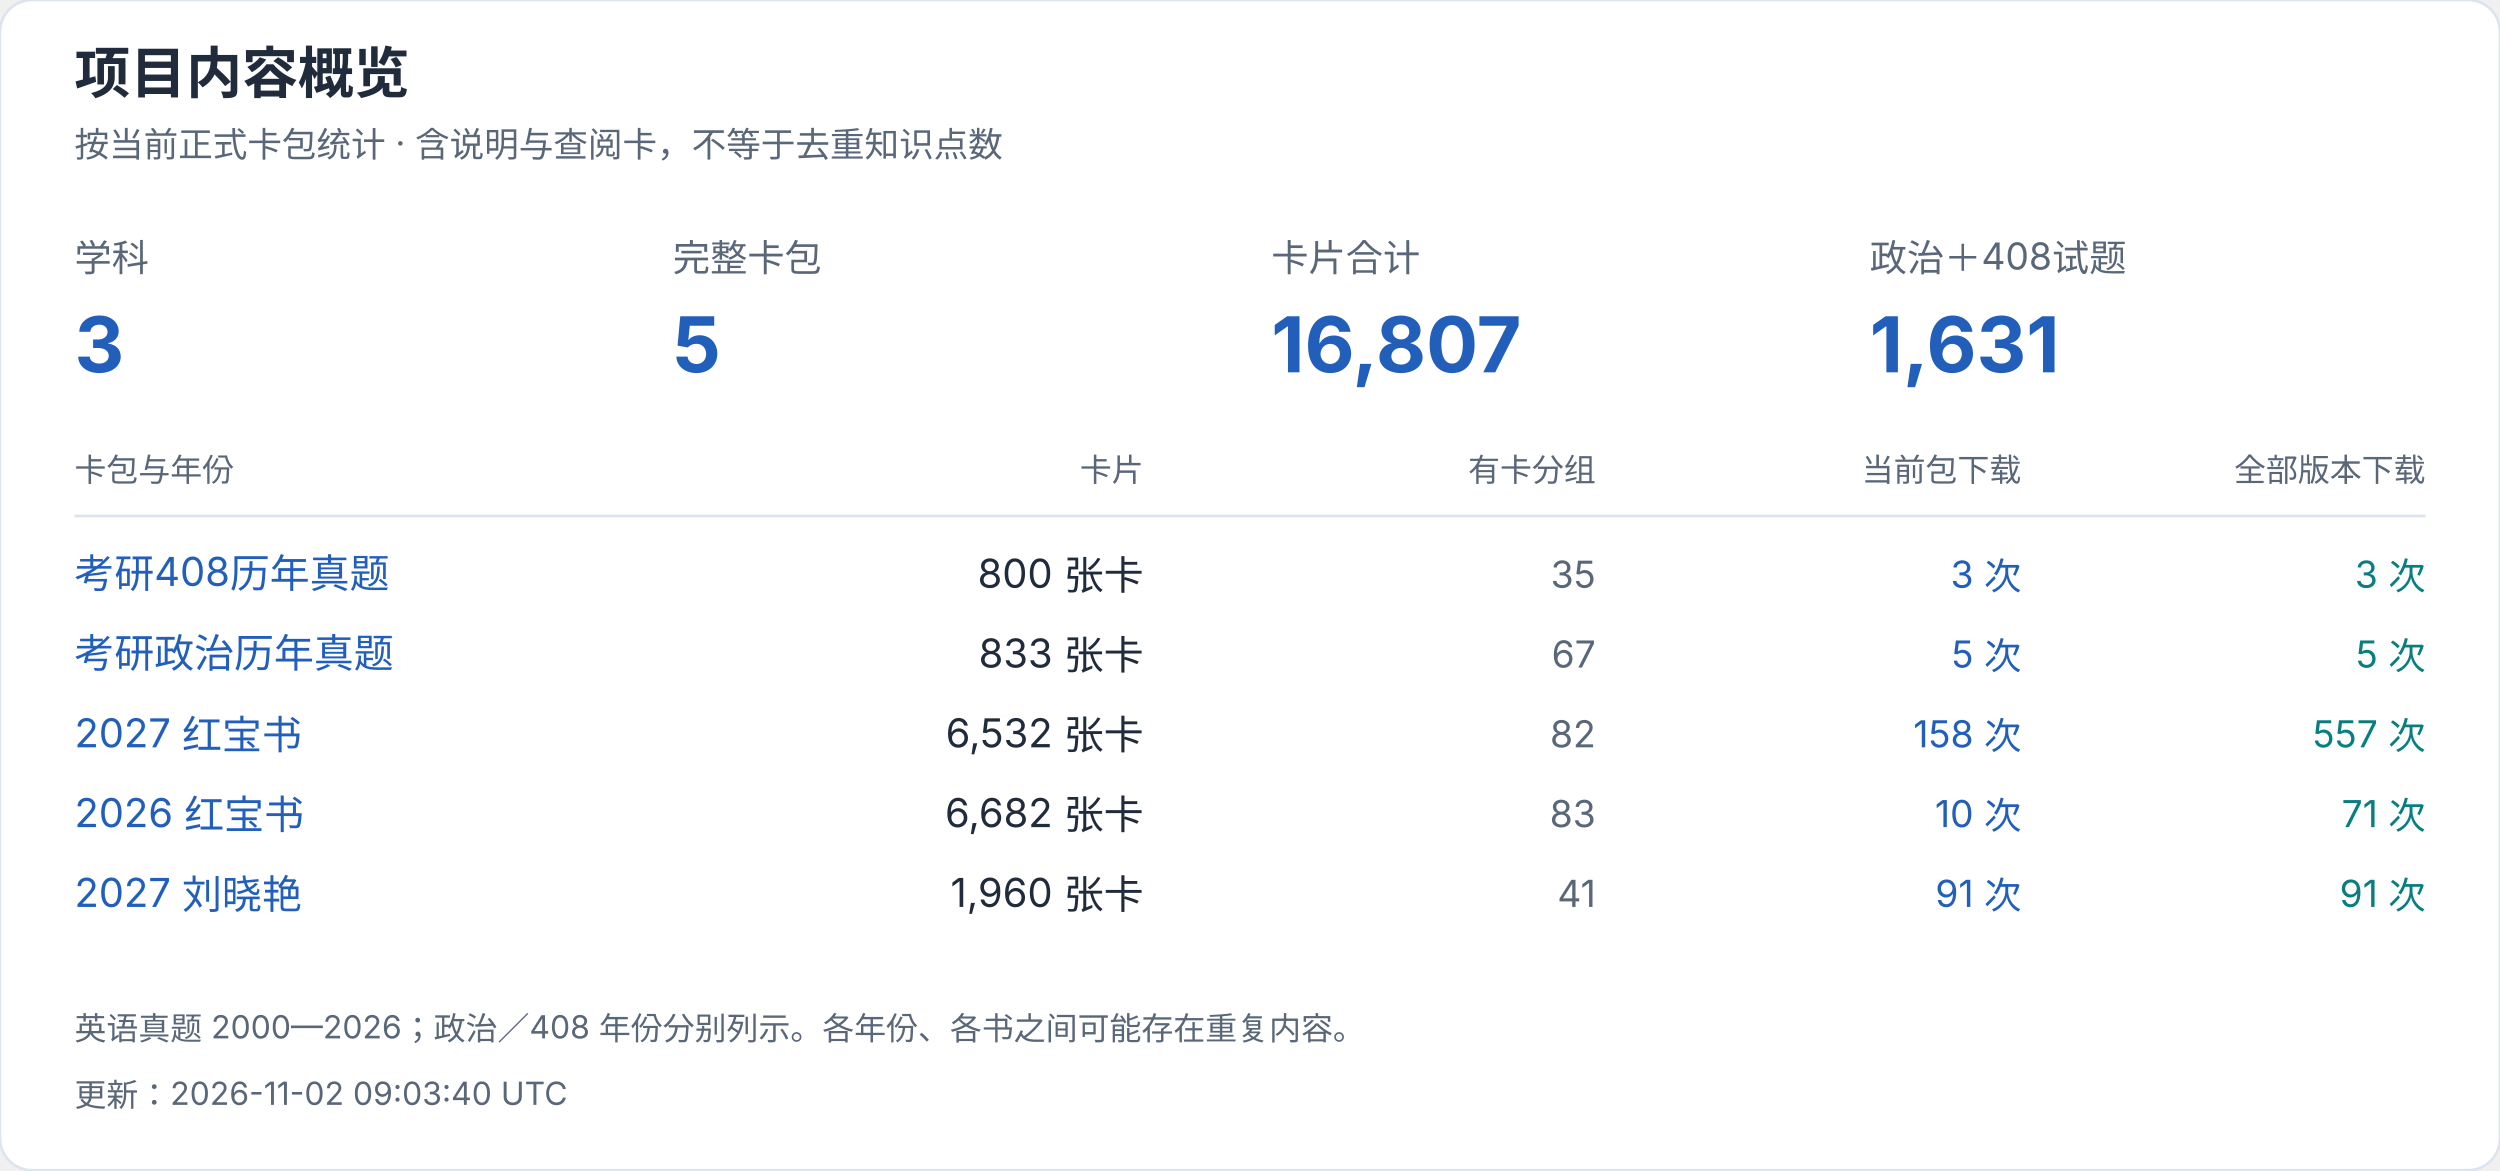
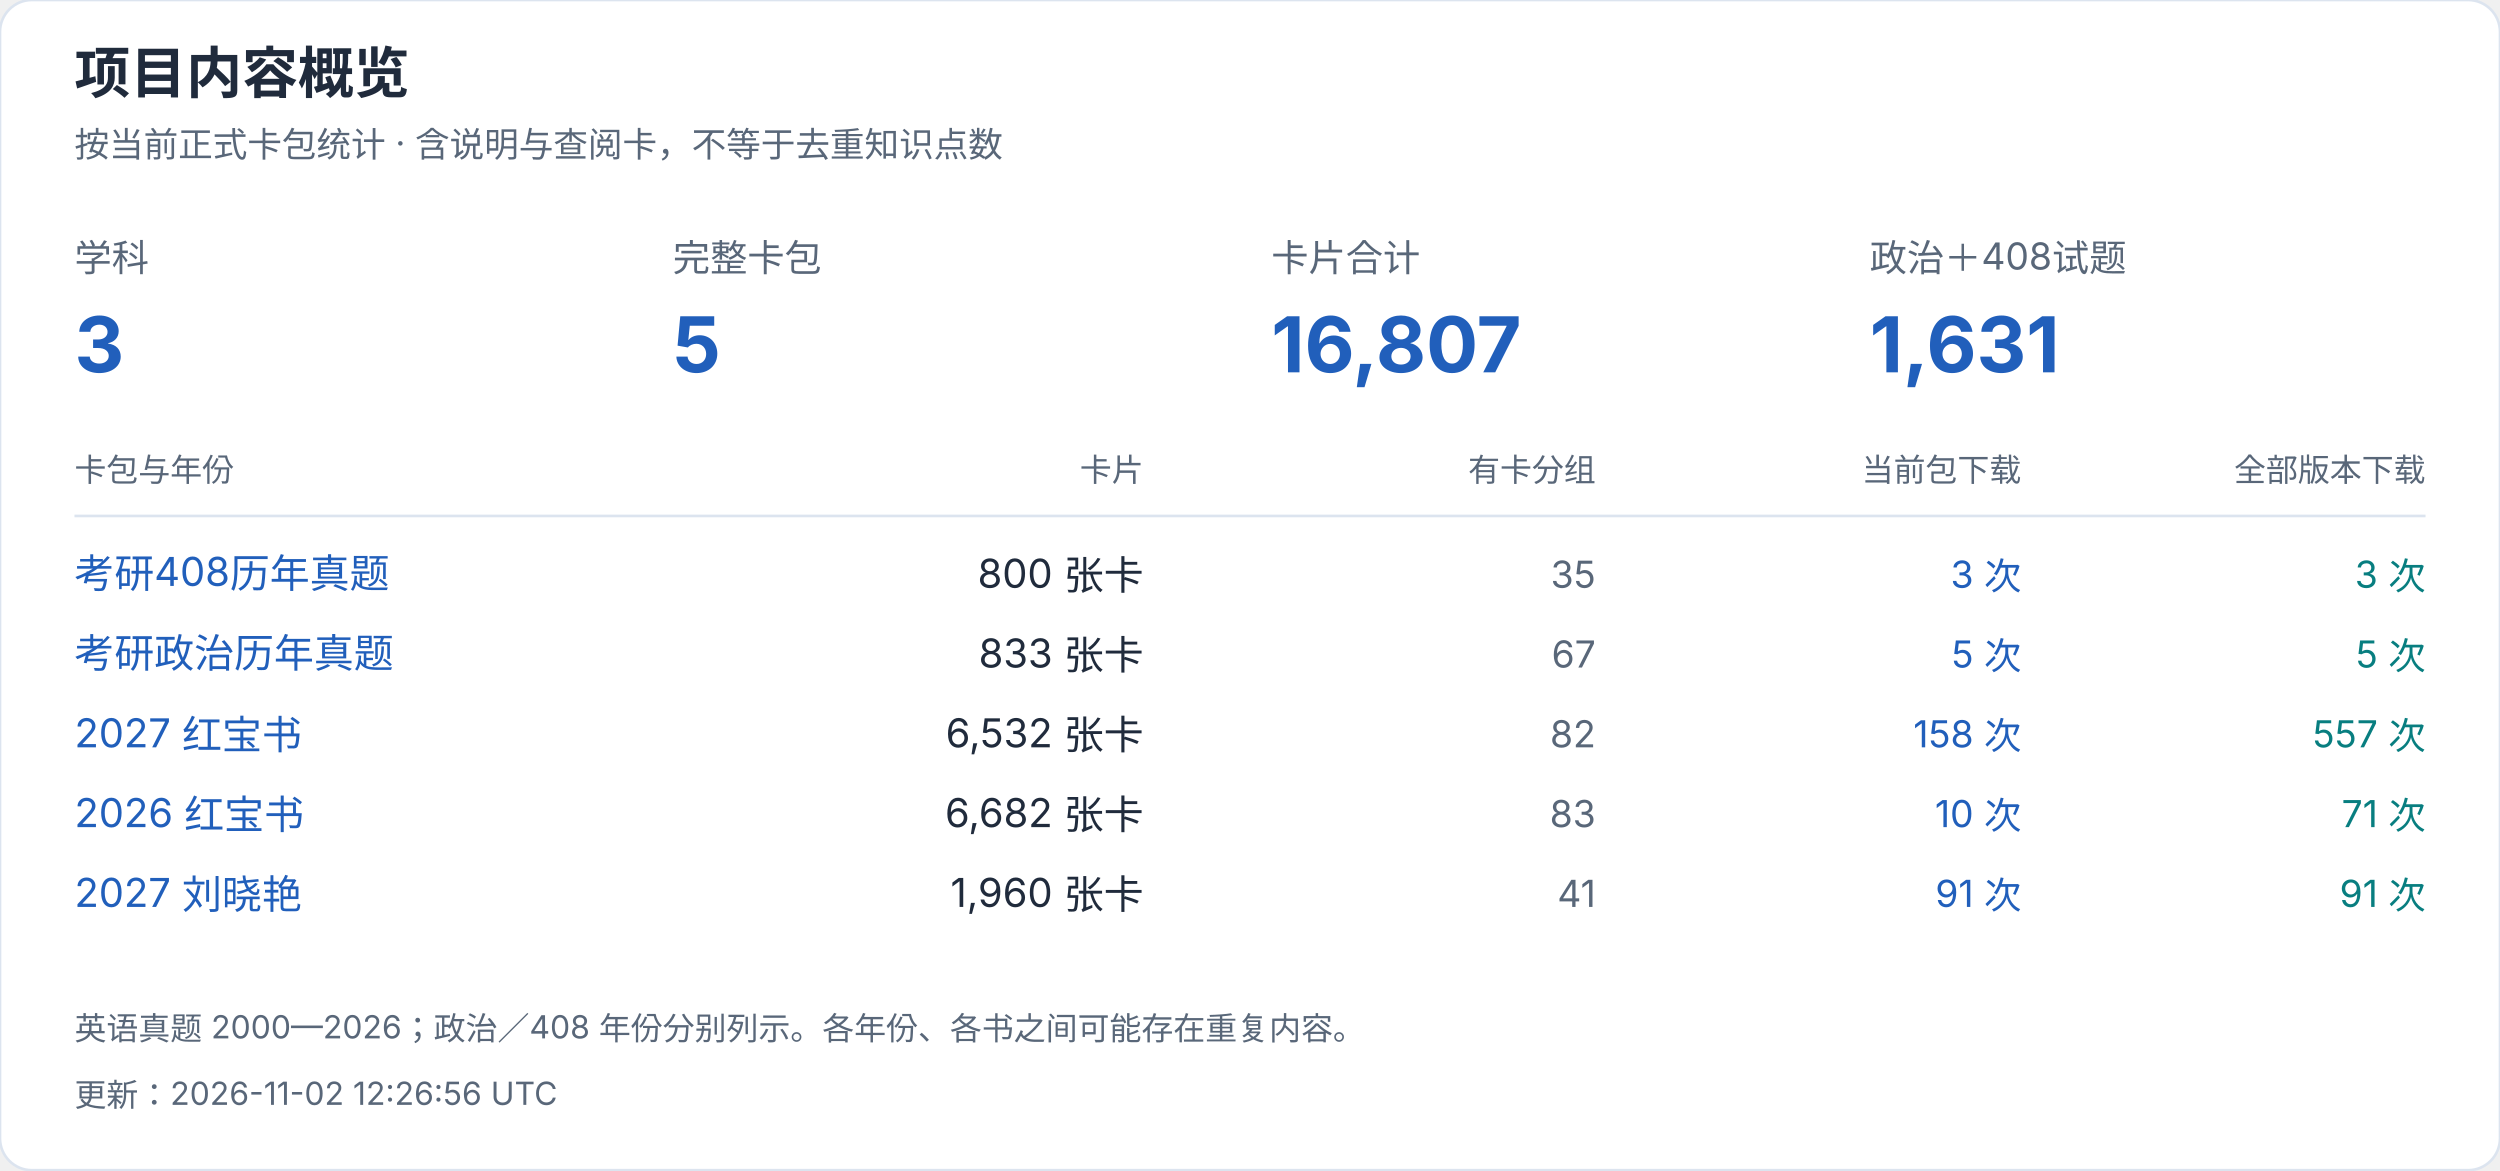
<svg xmlns="http://www.w3.org/2000/svg" width="940" height="440" viewBox="0 0 940 440" role="img" aria-label="项目内容概览">
  <style>text{font-family:-apple-system,BlinkMacSystemFont,"Segoe UI","PingFang SC","Microsoft YaHei",sans-serif;font-variant-numeric:tabular-nums}</style>
  <rect width="940" height="440" rx="12" fill="white" stroke="#dce4ef" />
  <text x="28" y="35" font-size="21" fill="#202b3c" font-weight="650" text-anchor="start">项目内容概览</text>
  <text x="28" y="59" font-size="13" fill="#596779" font-weight="400" text-anchor="start">按当前正式卡包统计 · 含说明与查阅卡，不等于去重知识点数</text>
  <text x="28" y="102" font-size="14" fill="#596779" font-weight="400" text-anchor="start">学科</text>
  <text x="28" y="140" font-size="29" fill="#215fbb" font-weight="650" text-anchor="start">3</text>
  <text x="253" y="102" font-size="14" fill="#596779" font-weight="400" text-anchor="start">完整卡包</text>
  <text x="253" y="140" font-size="29" fill="#215fbb" font-weight="650" text-anchor="start">5</text>
  <text x="478" y="102" font-size="14" fill="#596779" font-weight="400" text-anchor="start">卡片合计</text>
  <text x="478" y="140" font-size="29" fill="#215fbb" font-weight="650" text-anchor="start">16,807</text>
  <text x="703" y="102" font-size="14" fill="#596779" font-weight="400" text-anchor="start">政治＋408试题</text>
  <text x="703" y="140" font-size="29" fill="#215fbb" font-weight="650" text-anchor="start">1,631</text>
  <text x="28" y="181" font-size="12" fill="#596779" font-weight="400" text-anchor="start">卡包与年份</text>
  <text x="430" y="181" font-size="12" fill="#596779" font-weight="400" text-anchor="end">卡片</text>
  <text x="600" y="181" font-size="12" fill="#596779" font-weight="400" text-anchor="end">有卡分组</text>
  <text x="760" y="181" font-size="12" fill="#596779" font-weight="400" text-anchor="end">当前包下载</text>
  <text x="912" y="181" font-size="12" fill="#596779" font-weight="400" text-anchor="end">全部版本下载</text>
  <path d="M28 194H912" stroke="#dce4ef" />
  <a href="https://github.com/CHNragdoll/anki-pipeline/releases/tag/cs408-exams">
    <text x="28" y="221" font-size="15" fill="#215fbb" font-weight="400" text-anchor="start">考研408历年真题</text>
  </a>
  <text x="430" y="221" font-size="15" fill="#202b3c" font-weight="400" text-anchor="end">800 张卡</text>
  <text x="600" y="221" font-size="14" fill="#596779" font-weight="400" text-anchor="end">35</text>
  <text x="760" y="221" font-size="14" fill="#215fbb" font-weight="400" text-anchor="end">3 次</text>
  <text x="912" y="221" font-size="14" fill="#087e80" font-weight="400" text-anchor="end">3 次</text>
  <a href="https://github.com/CHNragdoll/anki-pipeline/releases/tag/politics-exams">
    <text x="28" y="251" font-size="15" fill="#215fbb" font-weight="400" text-anchor="start">考研政治历年真题</text>
  </a>
  <text x="430" y="251" font-size="15" fill="#202b3c" font-weight="400" text-anchor="end">833 张卡</text>
  <text x="600" y="251" font-size="14" fill="#596779" font-weight="400" text-anchor="end">67</text>
  <text x="760" y="251" font-size="14" fill="#215fbb" font-weight="400" text-anchor="end">5 次</text>
  <text x="912" y="251" font-size="14" fill="#087e80" font-weight="400" text-anchor="end">5 次</text>
  <a href="https://github.com/CHNragdoll/anki-pipeline/releases/tag/redbook-2027.10.06">
    <text x="28" y="281" font-size="15" fill="#215fbb" font-weight="400" text-anchor="start">2027 红宝书</text>
  </a>
  <text x="430" y="281" font-size="15" fill="#202b3c" font-weight="400" text-anchor="end">6,532 张卡</text>
  <text x="600" y="281" font-size="14" fill="#596779" font-weight="400" text-anchor="end">82</text>
  <text x="760" y="281" font-size="14" fill="#215fbb" font-weight="400" text-anchor="end">158 次</text>
  <text x="912" y="281" font-size="14" fill="#087e80" font-weight="400" text-anchor="end">557 次</text>
  <a href="https://github.com/CHNragdoll/anki-pipeline/releases/tag/redbook-2026.10.06">
    <text x="28" y="311" font-size="15" fill="#215fbb" font-weight="400" text-anchor="start">2026 红宝书</text>
  </a>
  <text x="430" y="311" font-size="15" fill="#202b3c" font-weight="400" text-anchor="end">6,682 张卡</text>
  <text x="600" y="311" font-size="14" fill="#596779" font-weight="400" text-anchor="end">83</text>
  <text x="760" y="311" font-size="14" fill="#215fbb" font-weight="400" text-anchor="end">10 次</text>
  <text x="912" y="311" font-size="14" fill="#087e80" font-weight="400" text-anchor="end">71 次</text>
  <a href="https://github.com/CHNragdoll/anki-pipeline/releases/tag/v3.0.1">
    <text x="28" y="341" font-size="15" fill="#215fbb" font-weight="400" text-anchor="start">2027 刘晓艳</text>
  </a>
  <text x="430" y="341" font-size="15" fill="#202b3c" font-weight="400" text-anchor="end">1,960 张卡</text>
  <text x="600" y="341" font-size="14" fill="#596779" font-weight="400" text-anchor="end">41</text>
  <text x="760" y="341" font-size="14" fill="#215fbb" font-weight="400" text-anchor="end">91 次</text>
  <text x="912" y="341" font-size="14" fill="#087e80" font-weight="400" text-anchor="end">91 次</text>
  <text x="28" y="391" font-size="12" fill="#596779" font-weight="400" text-anchor="start">英语真题 2000—2026；政治／408 年份分别列示。各年份、各书之间可能存在重复内容。</text>
-   <text x="28" y="416" font-size="12" fill="#596779" font-weight="400" text-anchor="start">更新：2026-11-02 09:03:40 UTC</text>
+   <text x="28" y="416" font-size="12" fill="#596779" font-weight="400" text-anchor="start">更新：2026-11-02 12:26:56 UTC</text>
</svg>
